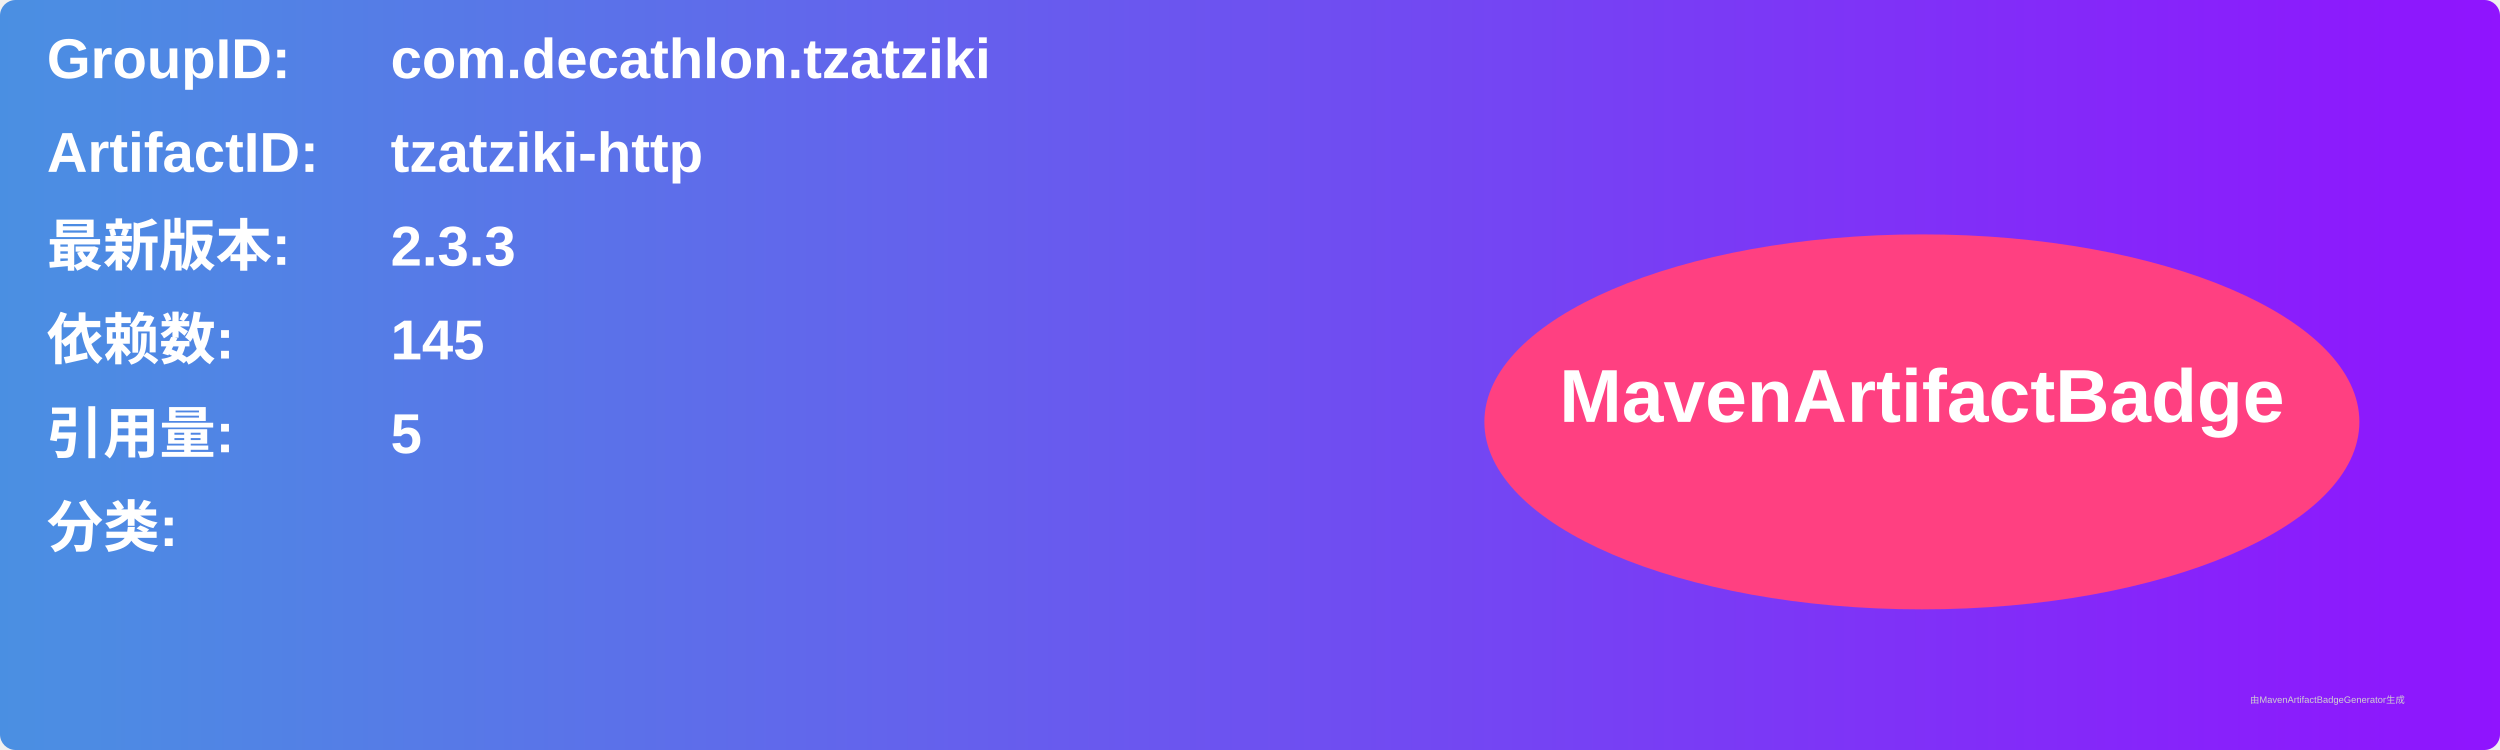
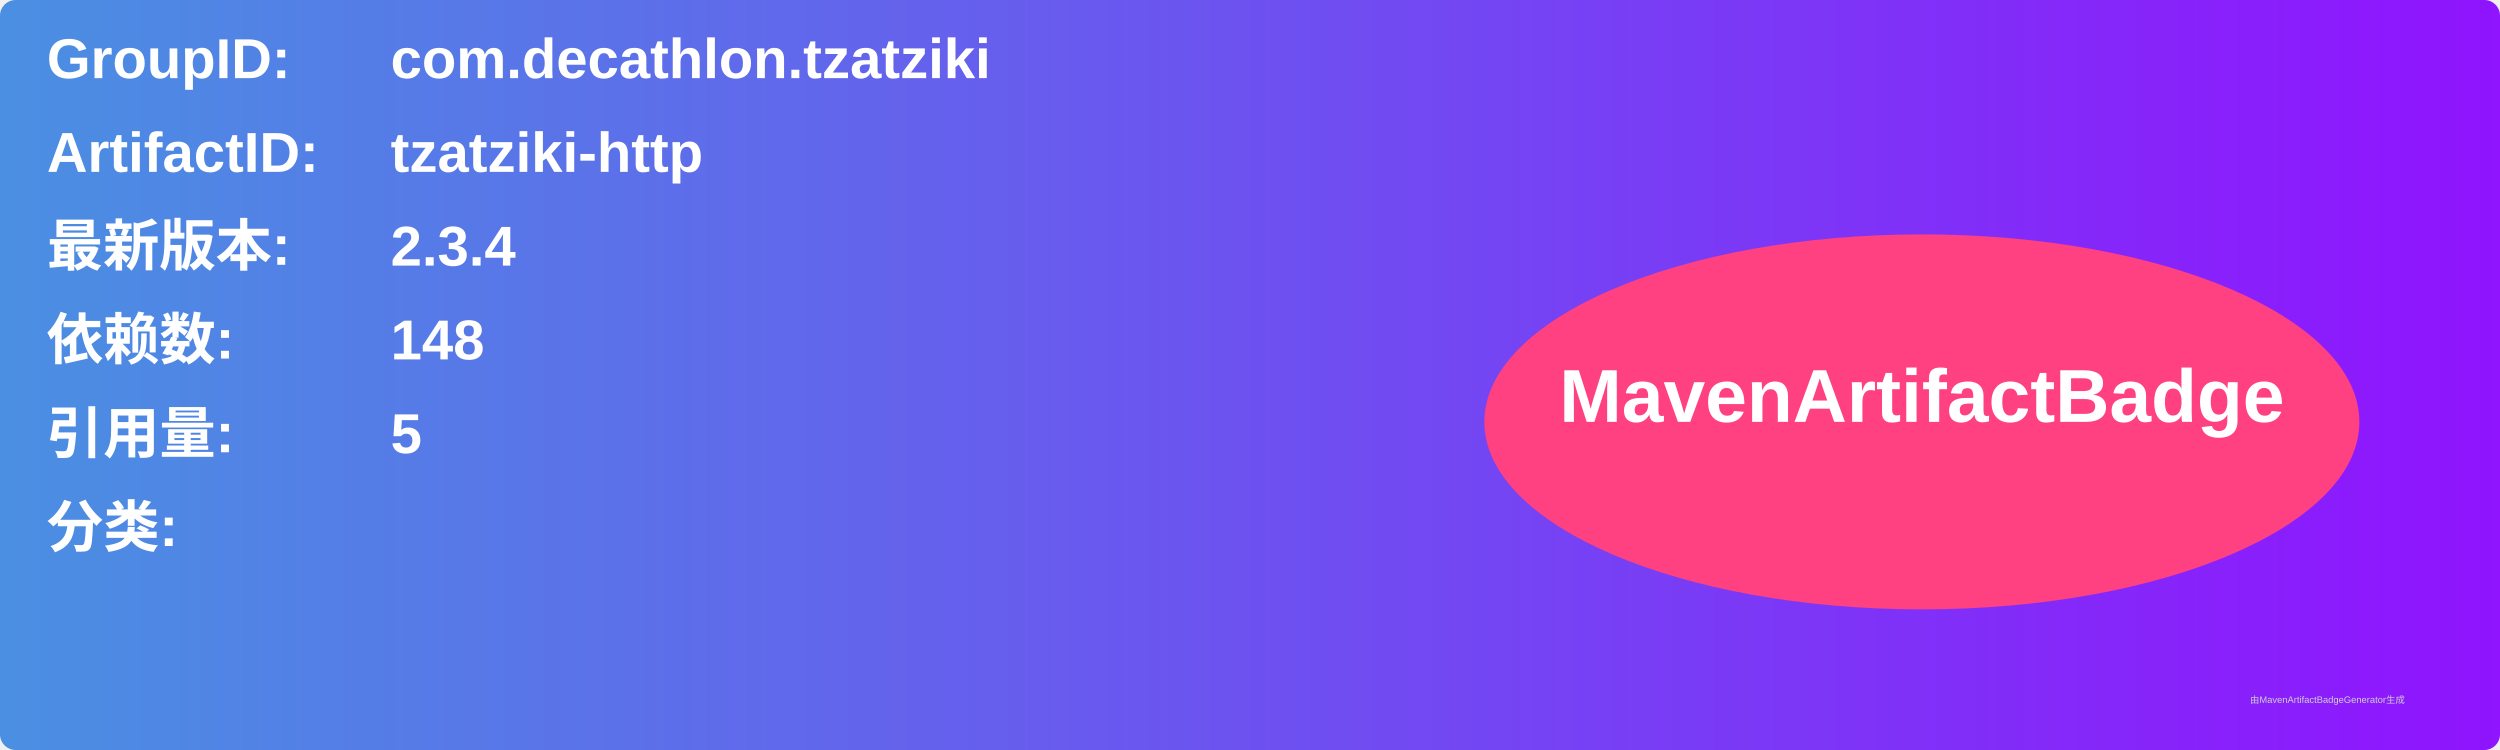
<svg xmlns="http://www.w3.org/2000/svg" width="800" height="240" viewBox="0 0 800 240">
  <linearGradient id="grad" x1="0%" y1="0%" x2="100%" y2="0%">
    <stop offset="0%" stop-color="#4a90e2" />
    <stop offset="100%" stop-color="#9013fe" />
  </linearGradient>
  <rect width="100%" height="100%" rx="5" ry="5" fill="url(#grad)" />
  <g transform="translate(15, 15)">
    <text x="0" y="10" font-family="Arial" font-size="18" fill="white" font-weight="bold" width="260">GroupID:</text>
    <text x="110" y="10" font-family="Arial" font-size="18" fill="white" font-weight="bold" width="460">com.decathlon.tzatziki</text>
    <text x="0" y="40" font-family="Arial" font-size="18" fill="white" font-weight="bold" width="260">ArtifactID:</text>
    <text x="110" y="40" font-family="Arial" font-size="18" fill="white" font-weight="bold" width="460">tzatziki-http</text>
    <text x="0" y="70" font-family="Arial" font-size="18" fill="white" font-weight="bold">最新版本:</text>
    <text x="110" y="70" font-family="Arial" font-size="18" fill="white" font-weight="bold">
-       <tspan font-weight="bold">2.3.3</tspan>
+       <tspan font-weight="bold">2.3.4</tspan>
    </text>
    <text x="0" y="100" font-family="Arial" font-size="18" fill="white" font-weight="bold">依赖数: </text>
    <text x="110" y="100" font-family="Arial" font-size="18" fill="white">
-       <tspan font-weight="bold">145</tspan>
+       <tspan font-weight="bold">148</tspan>
    </text>
    <text x="0" y="130" font-family="Arial" font-size="18" fill="white" font-weight="bold">引用量: </text>
    <text x="110" y="130" font-family="Arial" font-size="18" fill="white">
      <tspan font-weight="bold">5</tspan>
    </text>
    <text x="0" y="160" font-family="Arial" font-size="18" fill="white" font-weight="bold">分类:</text>
    <text x="10" y="190" font-family="Arial" font-size="10" fill="white">
      <tspan font-weight="bold" />
    </text>
    <ellipse cx="600" cy="120" rx="140" ry="60" fill="#ff4081" />
    <text x="600" y="120" text-anchor="middle" font-family="Arial" font-size="24" fill="white" font-weight="bold">MavenArtifactBadge</text>
  </g>
  <text x="720" y="225" font-family="Arial" font-size="3" fill="#d0d0d0">由MavenArtifactBadgeGenerator生成</text>
</svg>
